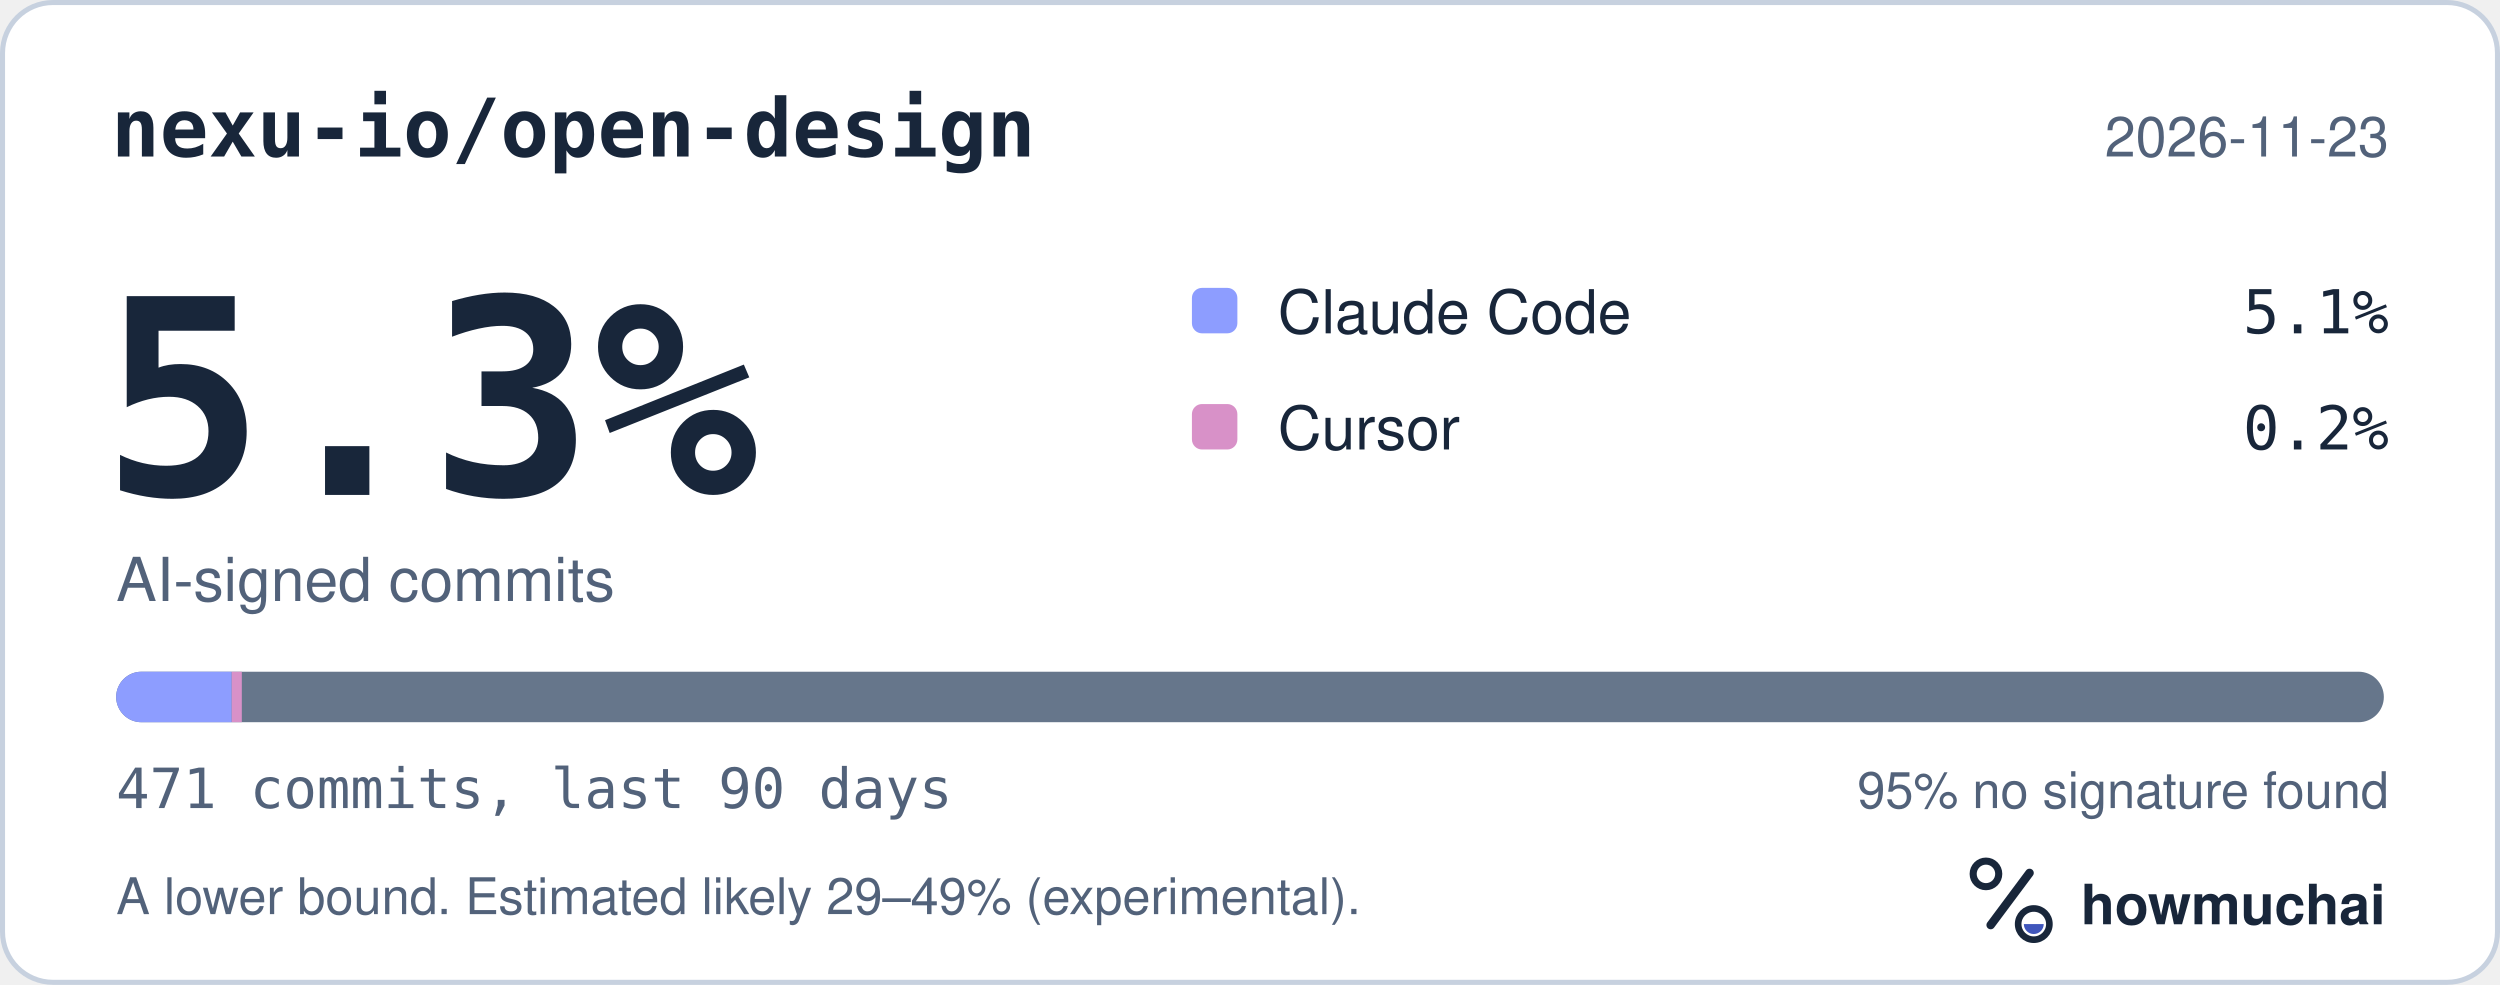
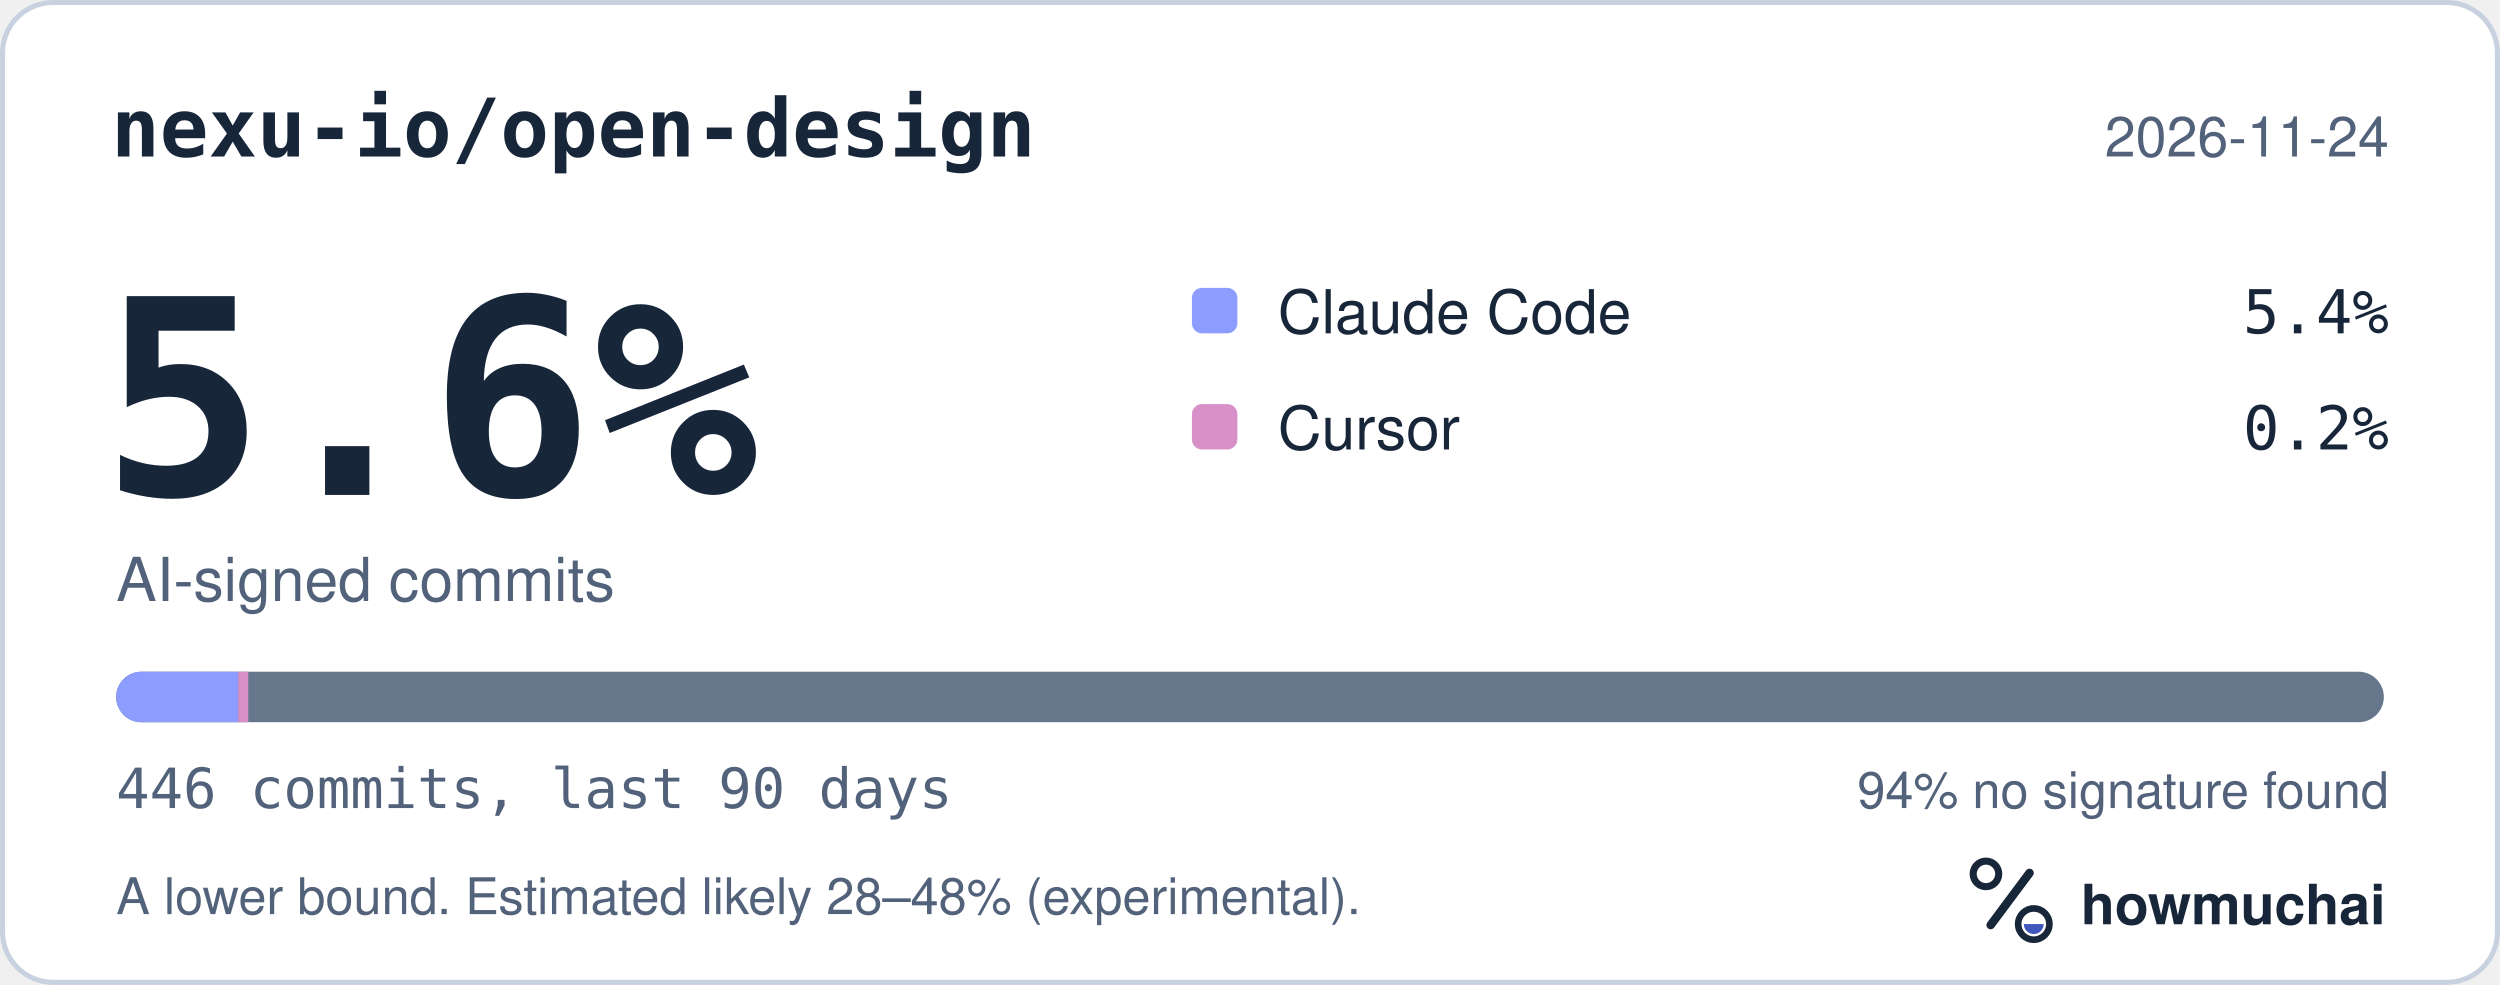
<svg xmlns="http://www.w3.org/2000/svg" width="495" height="195" viewBox="0 0 495 195" role="img" aria-labelledby="hm-t hm-d">
  <rect x="0.5" y="0.5" width="494" height="194" rx="10" fill="#FFFFFF" stroke="#C7D1DF" />
  <text x="22" y="31" fill="#18263A" font-family="ui-monospace, SF Mono, Menlo, Consolas, IBM Plex Mono, monospace" font-size="16" font-weight="600">nexu-io/open-design</text>
-   <text x="473" y="31" fill="#52627A" font-family="-apple-system, BlinkMacSystemFont, Segoe UI, Helvetica, Arial, Fira Sans, sans-serif" font-size="11" text-anchor="end">2026-11-23</text>
-   <text x="20" y="98" fill="#18263A" font-family="ui-monospace, SF Mono, Menlo, Consolas, IBM Plex Mono, monospace" font-size="54" font-weight="700">5.3%</text>
+   <text x="473" y="31" fill="#52627A" font-family="-apple-system, BlinkMacSystemFont, Segoe UI, Helvetica, Arial, Fira Sans, sans-serif" font-size="11" text-anchor="end">2026-11-24</text>
+   <text x="20" y="98" fill="#18263A" font-family="ui-monospace, SF Mono, Menlo, Consolas, IBM Plex Mono, monospace" font-size="54" font-weight="700">5.6%</text>
  <text x="23" y="119" fill="#52627A" font-family="-apple-system, BlinkMacSystemFont, Segoe UI, Helvetica, Arial, Fira Sans, sans-serif" font-size="12">AI-signed commits</text>
  <rect x="236" y="57" width="9" height="9" rx="2" fill="#8D9DFF" />
  <text x="253" y="66" fill="#18263A" font-family="-apple-system, BlinkMacSystemFont, Segoe UI, Helvetica, Arial, Fira Sans, sans-serif" font-size="12">Claude Code</text>
-   <text x="473" y="66" fill="#18263A" font-family="ui-monospace, SF Mono, Menlo, Consolas, IBM Plex Mono, monospace" font-size="12" text-anchor="end">5.1%</text>
+   <text x="473" y="66" fill="#18263A" font-family="ui-monospace, SF Mono, Menlo, Consolas, IBM Plex Mono, monospace" font-size="12" text-anchor="end">5.4%</text>
  <rect x="236" y="80" width="9" height="9" rx="2" fill="#D891C8" />
  <text x="253" y="89" fill="#18263A" font-family="-apple-system, BlinkMacSystemFont, Segoe UI, Helvetica, Arial, Fira Sans, sans-serif" font-size="12">Cursor</text>
  <text x="473" y="89" fill="#18263A" font-family="ui-monospace, SF Mono, Menlo, Consolas, IBM Plex Mono, monospace" font-size="12" text-anchor="end">0.2%</text>
  <defs>
    <clipPath id="hm-bar">
      <rect x="23" y="133" width="449" height="10" rx="5" />
    </clipPath>
  </defs>
  <rect x="23" y="133" width="449" height="10" rx="5" fill="#66768B" />
  <g clip-path="url(#hm-bar)">
-     <rect x="23.00" y="133" width="22.88" height="10" fill="#8D9DFF" />
-     <rect x="45.88" y="133" width="2.00" height="10" fill="#D891C8" />
+     <rect x="23.00" y="133" width="24.16" height="10" fill="#8D9DFF" />
+     <rect x="47.16" y="133" width="2.00" height="10" fill="#D891C8" />
  </g>
-   <text x="23" y="160" fill="#52627A" font-family="ui-monospace, SF Mono, Menlo, Consolas, IBM Plex Mono, monospace" font-size="11">471 commits, last 90 days</text>
-   <text x="473" y="160" fill="#52627A" font-family="-apple-system, BlinkMacSystemFont, Segoe UI, Helvetica, Arial, Fira Sans, sans-serif" font-size="10" text-anchor="end">95% no signature found</text>
-   <text x="23" y="181" fill="#52627A" font-family="-apple-system, BlinkMacSystemFont, Segoe UI, Helvetica, Arial, Fira Sans, sans-serif" font-size="10">A lower bound. Estimated likely 29–49% (experimental).</text>
+   <text x="23" y="160" fill="#52627A" font-family="ui-monospace, SF Mono, Menlo, Consolas, IBM Plex Mono, monospace" font-size="11">446 commits, last 90 days</text>
+   <text x="473" y="160" fill="#52627A" font-family="-apple-system, BlinkMacSystemFont, Segoe UI, Helvetica, Arial, Fira Sans, sans-serif" font-size="10" text-anchor="end">94% no signature found</text>
+   <text x="23" y="181" fill="#52627A" font-family="-apple-system, BlinkMacSystemFont, Segoe UI, Helvetica, Arial, Fira Sans, sans-serif" font-size="10">A lower bound. Estimated likely 28–48% (experimental).</text>
  <g transform="translate(386 166) scale(0.046875)">
    <circle cx="154" cy="150" r="54" fill="none" stroke="#18263A" stroke-width="30" />
    <path d="M174 366 338 146" fill="none" stroke="#18263A" stroke-width="36" stroke-linecap="round" />
    <circle cx="356" cy="362" r="66" fill="none" stroke="#18263A" stroke-width="28" />
    <path d="M314 362a42 42 0 0 0 84 0Z" fill="#4056BC" />
  </g>
  <text x="412" y="183" fill="#18263A" font-family="-apple-system, BlinkMacSystemFont, Segoe UI, Helvetica, Arial, Fira Sans, sans-serif" font-size="11" font-weight="650">howmuchai</text>
</svg>
